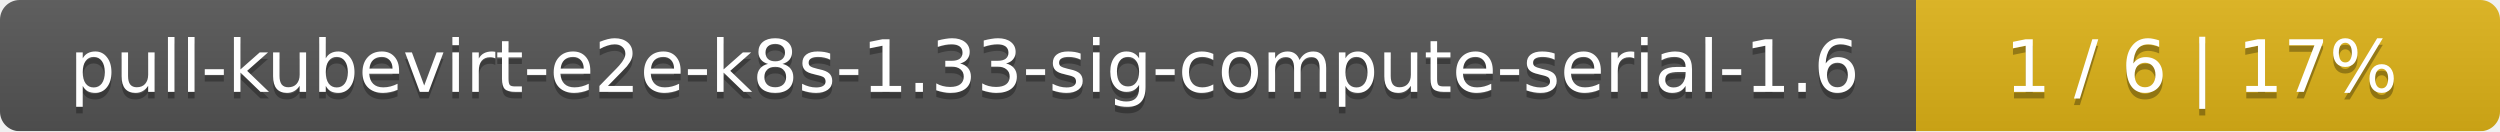
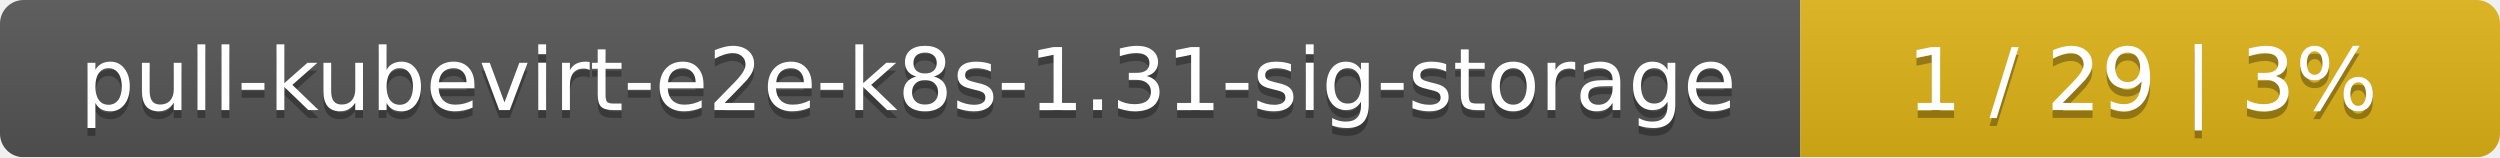
- <svg xmlns="http://www.w3.org/2000/svg" width="381" height="20">
+ <svg xmlns="http://www.w3.org/2000/svg" width="318" height="20">
  <linearGradient id="smooth" x2="0" y2="100%">
    <stop offset="0" stop-color="#bbb" stop-opacity=".1" />
    <stop offset="1" stop-opacity=".1" />
  </linearGradient>
  <mask id="round">
-     <rect width="381" height="20" rx="3" fill="#fff" />
+     <rect width="318" height="20" rx="3" fill="#fff" />
  </mask>
  <g mask="url(#round)">
-     <rect width="292" height="20" fill="#555" />
-     <rect x="292" width="89" height="20" fill="#dfb317" />
-     <rect width="381" height="20" fill="url(#smooth)" />
+     <rect width="229" height="20" fill="#555" />
+     <rect x="229" width="89" height="20" fill="#dfb317" />
+     <rect width="318" height="20" fill="url(#smooth)" />
  </g>
  <g fill="#fff" text-anchor="middle" font-family="DejaVu Sans,Verdana,Geneva,sans-serif" font-size="11">
-     <text x="147" y="15" fill="#010101" fill-opacity=".3">pull-kubevirt-e2e-k8s-1.33-sig-compute-serial-1.6</text>
-     <text x="147" y="14">pull-kubevirt-e2e-k8s-1.33-sig-compute-serial-1.6</text>
-     <text x="335.5" y="15" fill="#010101" fill-opacity=".3">1 / 6    |    17%</text>
-     <text x="335.5" y="14">1 / 6    |    17%</text>
+     <text x="115.5" y="15" fill="#010101" fill-opacity=".3">pull-kubevirt-e2e-k8s-1.31-sig-storage</text>
+     <text x="115.5" y="14">pull-kubevirt-e2e-k8s-1.31-sig-storage</text>
+     <text x="272.5" y="15" fill="#010101" fill-opacity=".3">1 / 29    |    3%</text>
+     <text x="272.5" y="14">1 / 29    |    3%</text>
  </g>
</svg>
